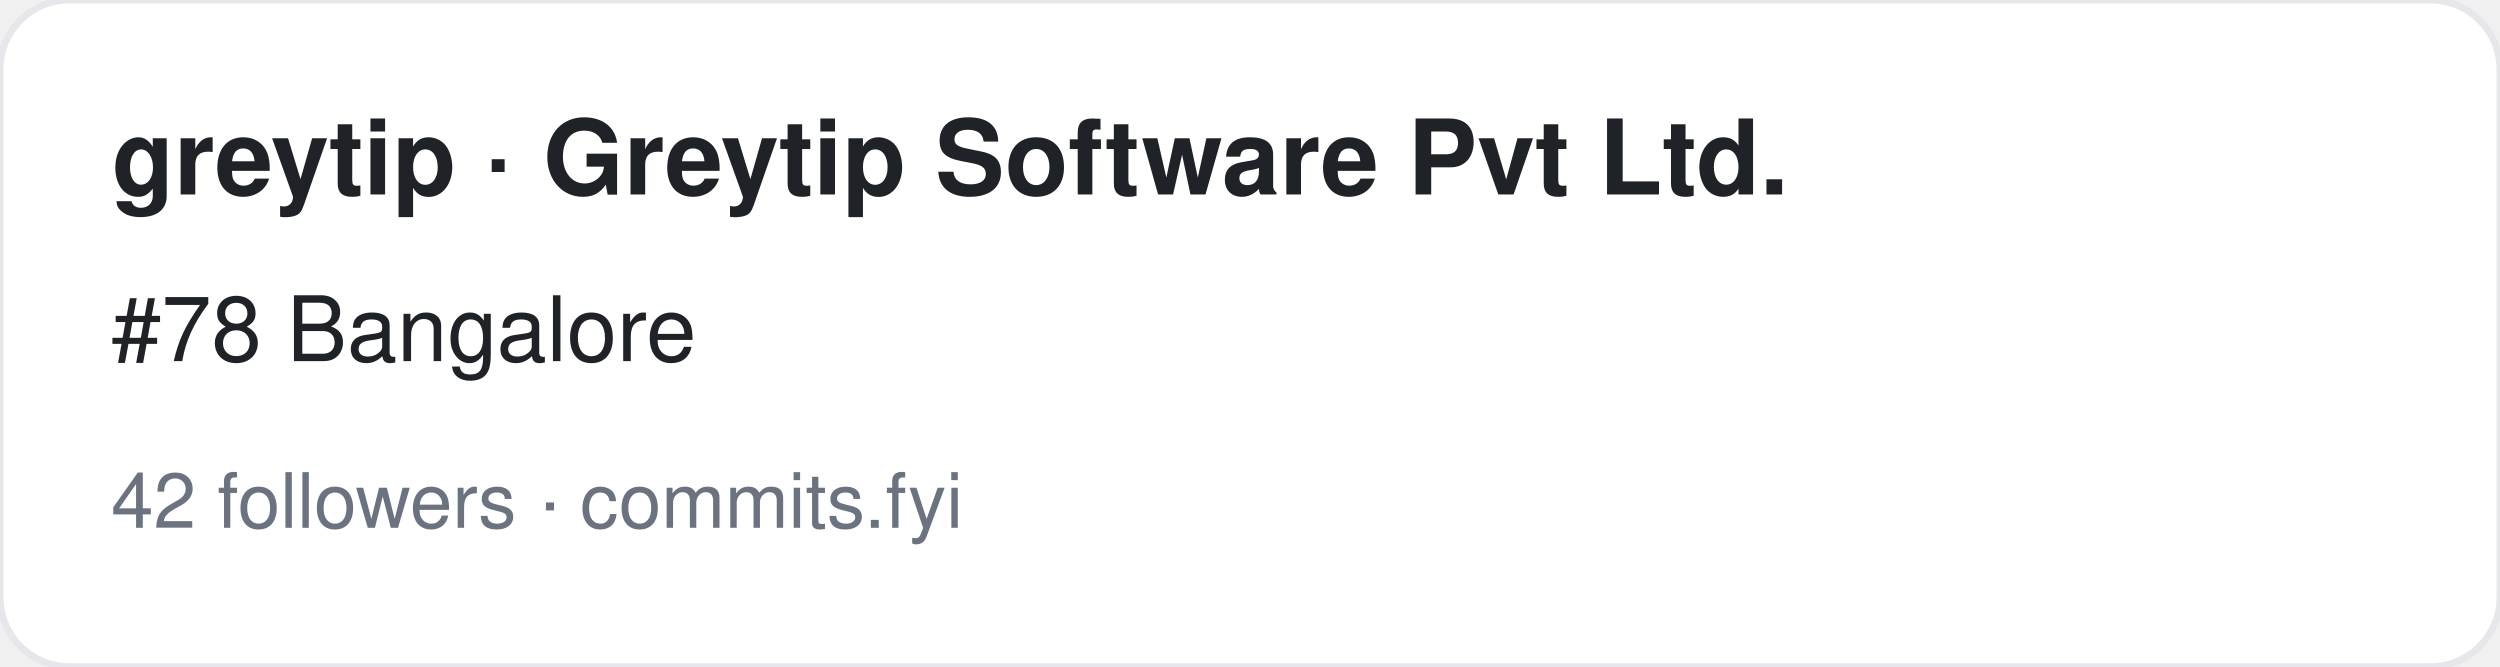
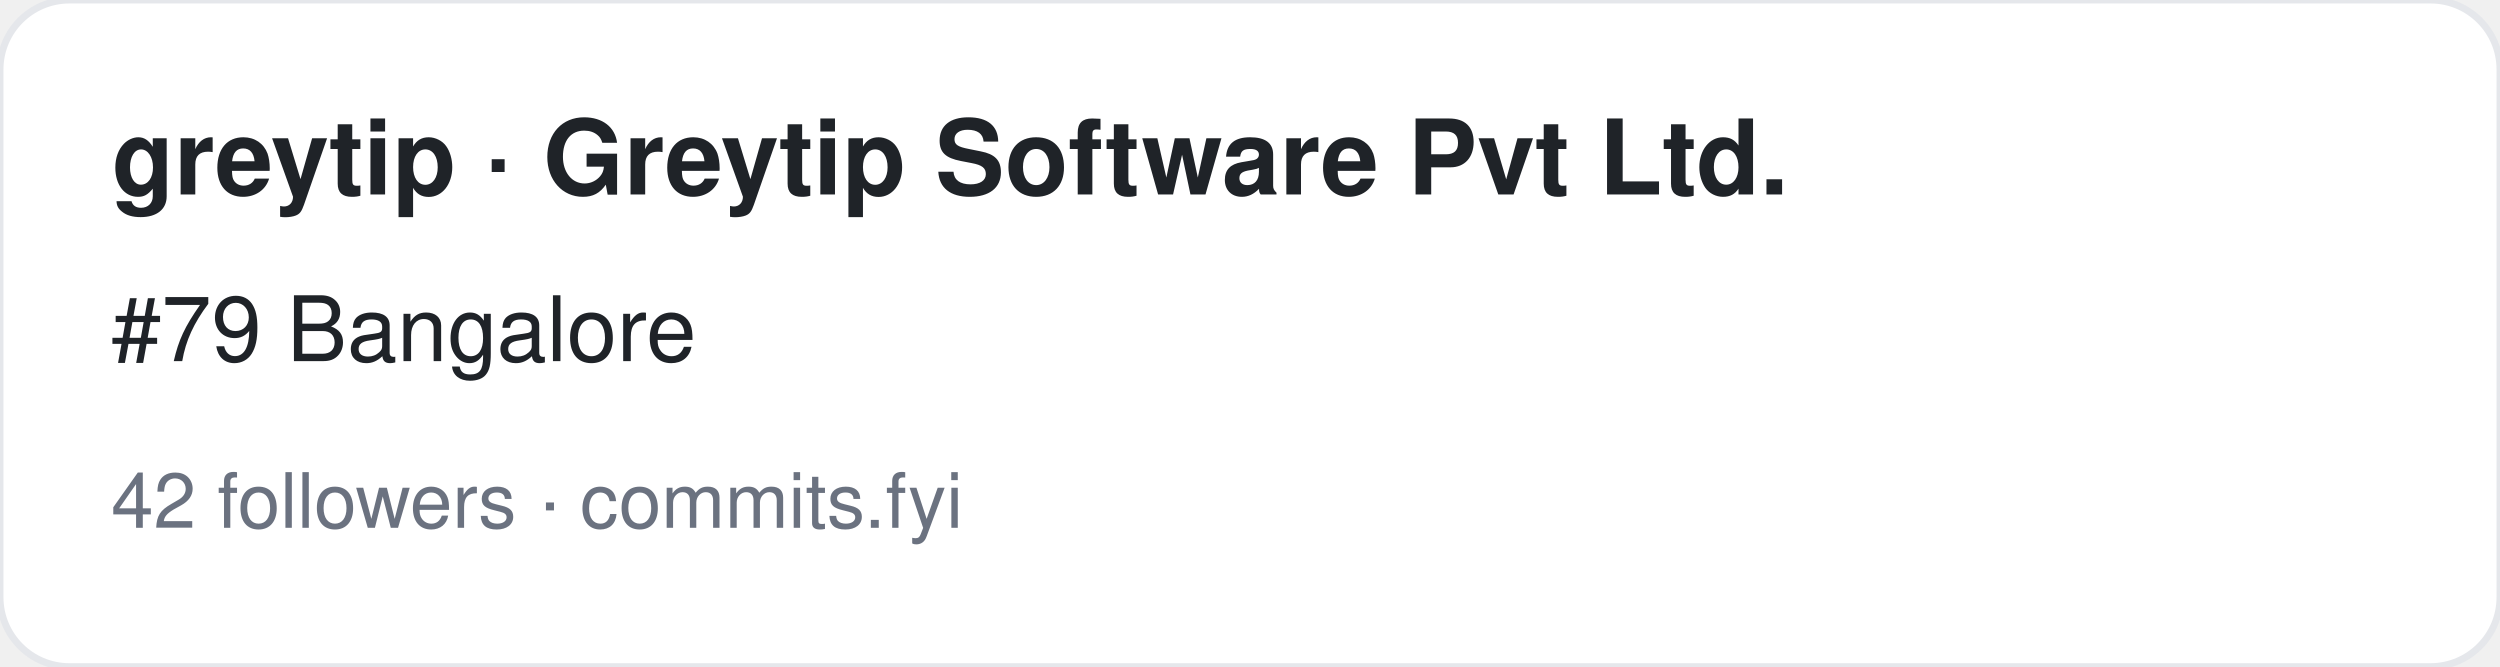
<svg xmlns="http://www.w3.org/2000/svg" width="360" height="96" viewBox="0 0 360 96" font-family="-apple-system,BlinkMacSystemFont,Segoe UI,Helvetica,Arial,sans-serif">
  <rect width="360" height="96" rx="10" fill="#ffffff" stroke="#e5e7eb" />
  <text x="16" y="28" font-size="15" font-weight="700" fill="#1f2328">greytip · Greytip Software Pvt Ltd.</text>
-   <text x="16" y="52" font-size="13" fill="#1f2328">#78 Bangalore</text>
+   <text x="16" y="52" font-size="13" fill="#1f2328">#79 Bangalore</text>
  <text x="16" y="76" font-size="11" fill="#6b7280">42 followers · commits.fyi</text>
</svg>
